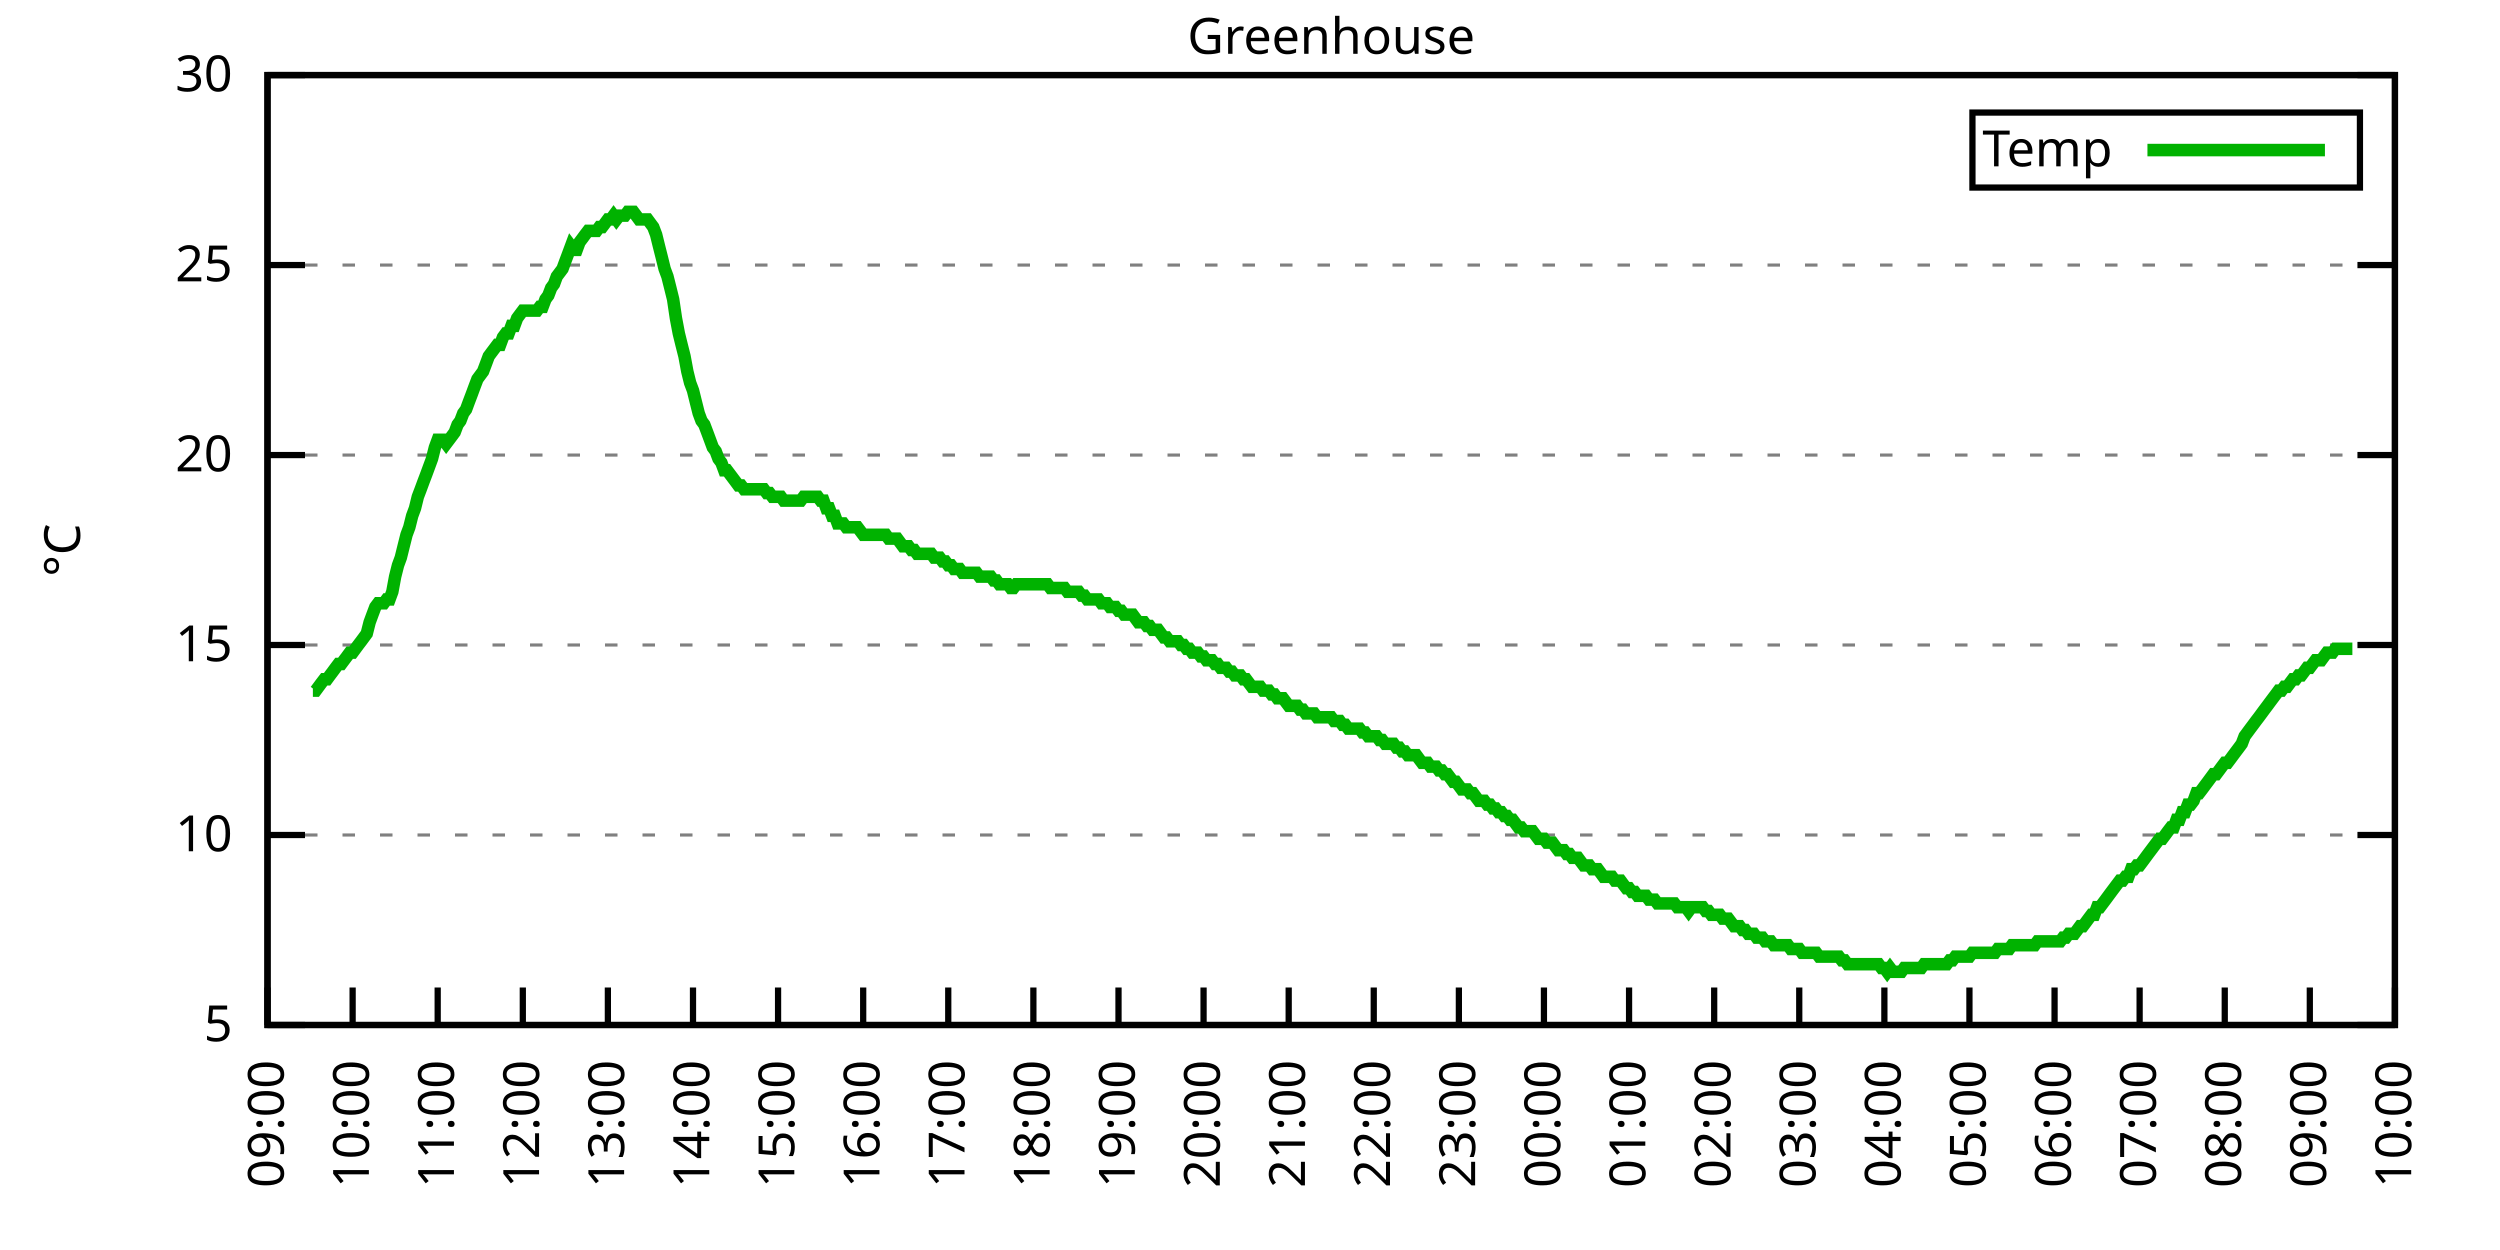
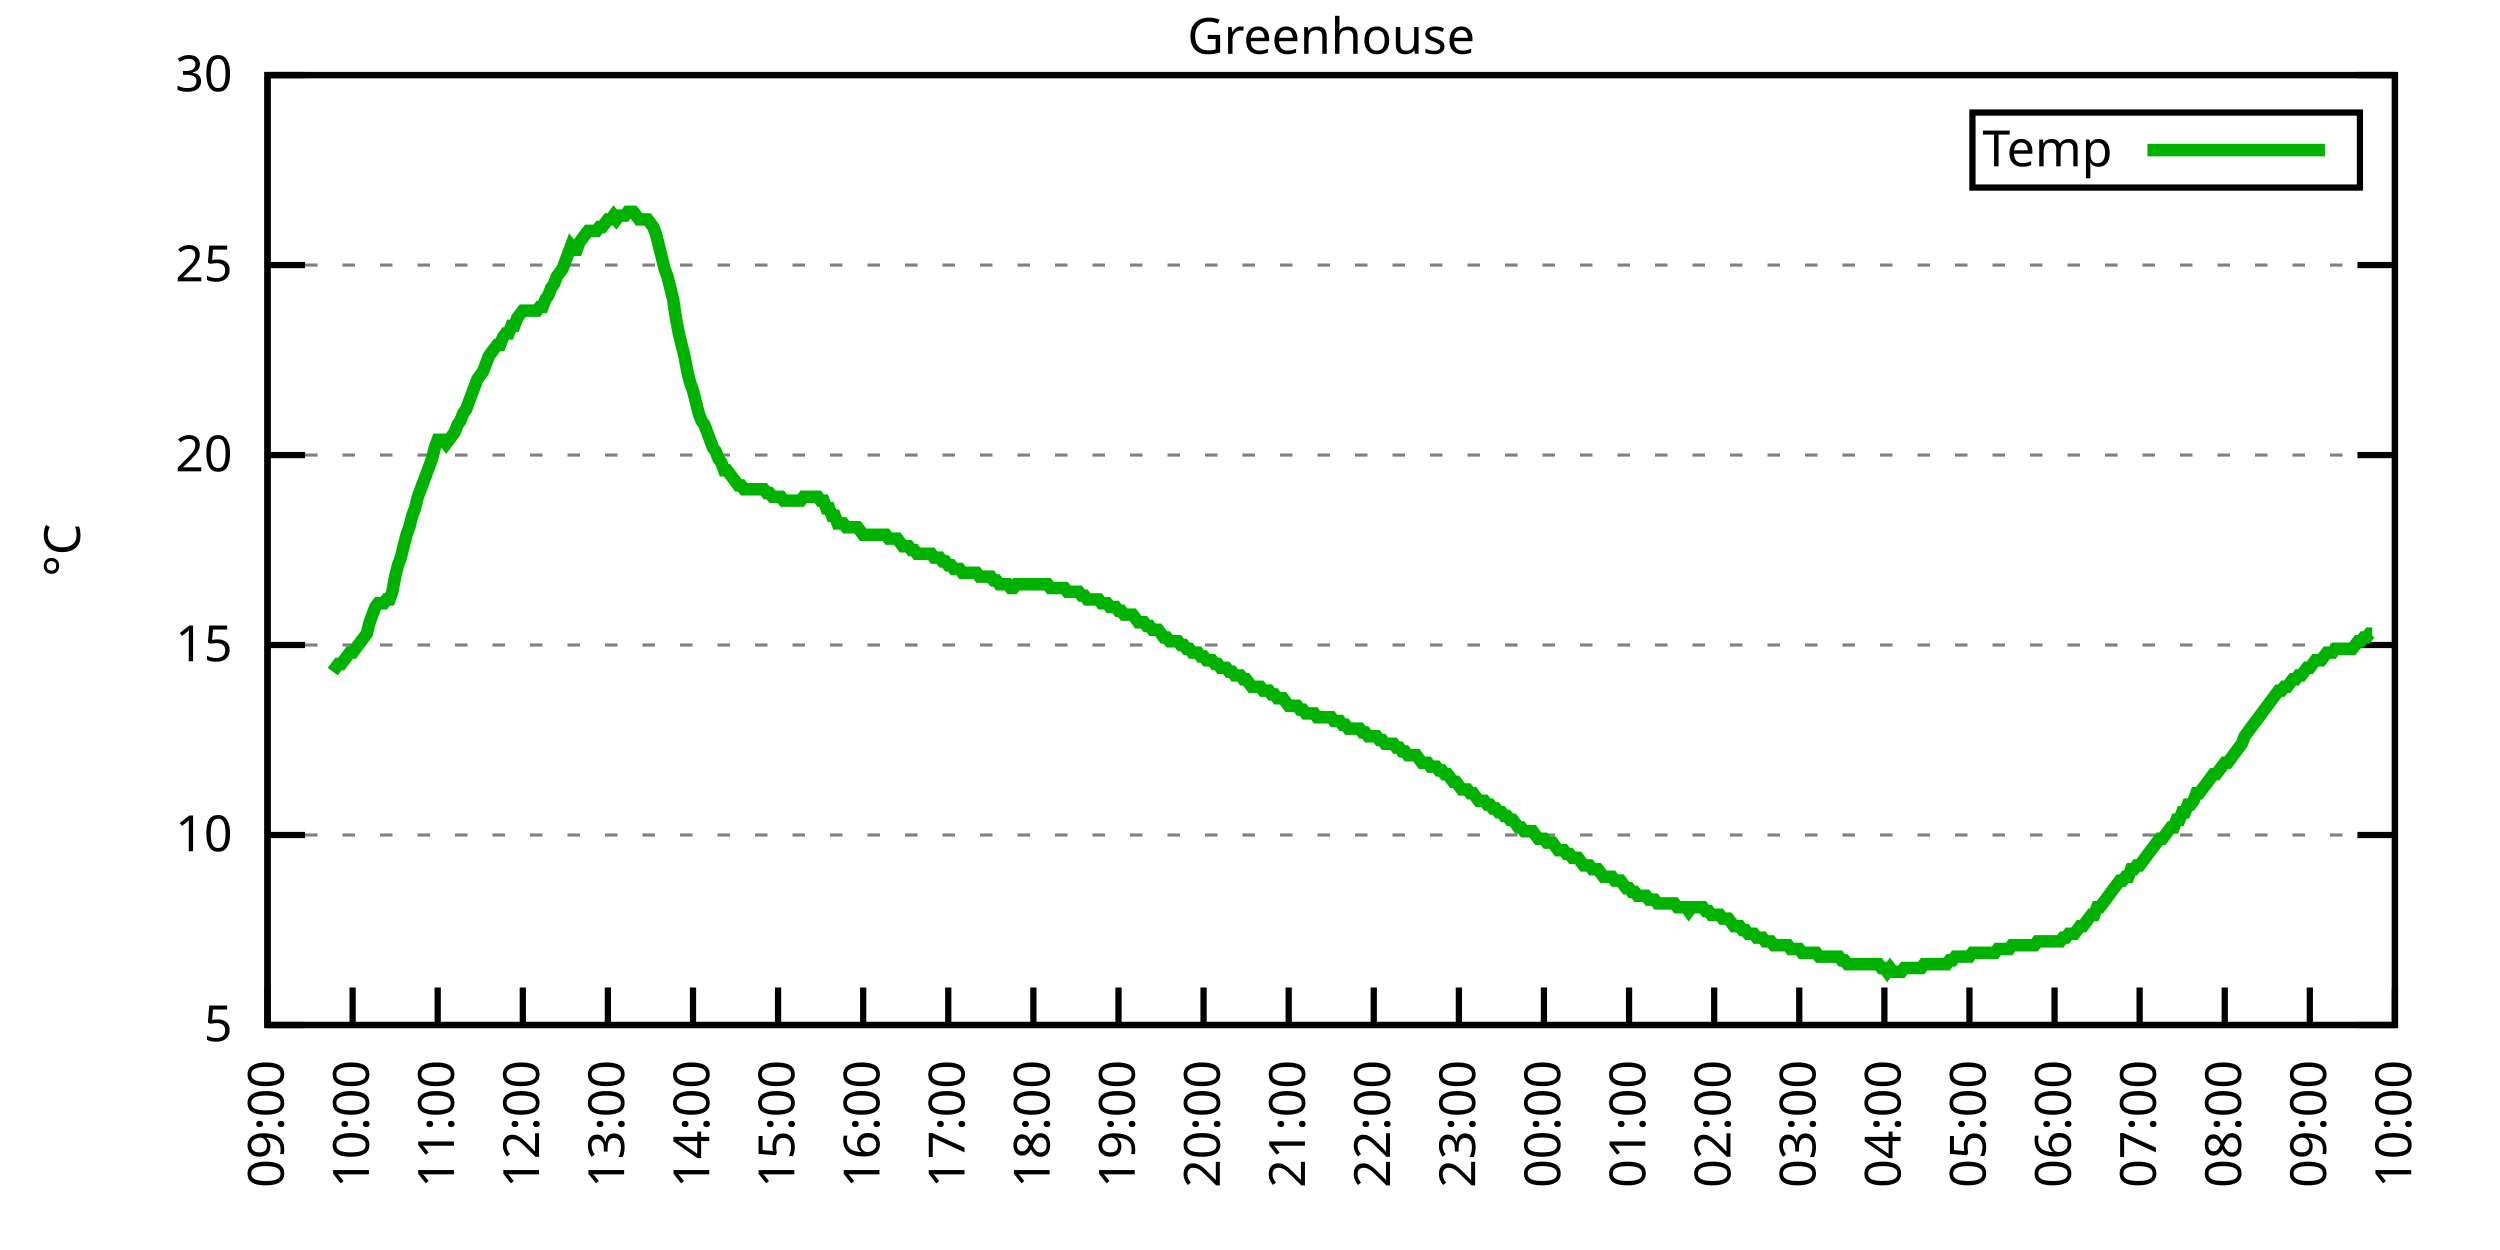
<svg xmlns="http://www.w3.org/2000/svg" xmlns:xlink="http://www.w3.org/1999/xlink" width="400" height="200" viewBox="0 0 400 200">
  <g id="gnuplot_canvas">
    <rect x="0" y="0" width="400" height="200" fill="none" />
    <defs>
      <circle id="gpDot" r="0.5" stroke-width="0.5" stroke="currentColor" />
      <path id="gpPt0" stroke-width="0.333" stroke="currentColor" d="M-1,0 h2 M0,-1 v2" />
      <path id="gpPt1" stroke-width="0.333" stroke="currentColor" d="M-1,-1 L1,1 M1,-1 L-1,1" />
      <path id="gpPt2" stroke-width="0.333" stroke="currentColor" d="M-1,0 L1,0 M0,-1 L0,1 M-1,-1 L1,1 M-1,1 L1,-1" />
      <rect id="gpPt3" stroke-width="0.333" stroke="currentColor" x="-1" y="-1" width="2" height="2" />
      <rect id="gpPt4" stroke-width="0.333" stroke="currentColor" fill="currentColor" x="-1" y="-1" width="2" height="2" />
      <circle id="gpPt5" stroke-width="0.333" stroke="currentColor" cx="0" cy="0" r="1" />
      <use xlink:href="#gpPt5" id="gpPt6" fill="currentColor" stroke="none" />
      <path id="gpPt7" stroke-width="0.333" stroke="currentColor" d="M0,-1.33 L-1.33,0.67 L1.33,0.67 z" />
      <use xlink:href="#gpPt7" id="gpPt8" fill="currentColor" stroke="none" />
      <use xlink:href="#gpPt7" id="gpPt9" stroke="currentColor" transform="rotate(180)" />
      <use xlink:href="#gpPt9" id="gpPt10" fill="currentColor" stroke="none" />
      <use xlink:href="#gpPt3" id="gpPt11" stroke="currentColor" transform="rotate(45)" />
      <use xlink:href="#gpPt11" id="gpPt12" fill="currentColor" stroke="none" />
      <path id="gpPt13" stroke-width="0.333" stroke="currentColor" d="M0,1.330 L1.265,0.411 L0.782,-1.067 L-0.782,-1.076 L-1.265,0.411 z" />
      <use xlink:href="#gpPt13" id="gpPt14" fill="currentColor" stroke="none" />
      <filter id="textbox" filterUnits="objectBoundingBox" x="0" y="0" height="1" width="1">
        <feFlood flood-color="white" flood-opacity="1" result="bgnd" />
        <feComposite in="SourceGraphic" in2="bgnd" operator="atop" />
      </filter>
      <filter id="greybox" filterUnits="objectBoundingBox" x="0" y="0" height="1" width="1">
        <feFlood flood-color="lightgrey" flood-opacity="1" result="grey" />
        <feComposite in="SourceGraphic" in2="grey" operator="atop" />
      </filter>
    </defs>
    <g fill="none" color="white" stroke="currentColor" stroke-width="1.00" stroke-linecap="butt" stroke-linejoin="miter">
</g>
    <g fill="none" color="black" stroke="currentColor" stroke-width="1.00" stroke-linecap="butt" stroke-linejoin="miter">
      <g stroke="none" shape-rendering="crispEdges">
        <polygon fill="rgb(255, 255, 255)" points="42.80,164.00 383.18,164.00 383.18,12.02 42.80,12.02 " />
      </g>
    </g>
    <g fill="none" color="black" stroke="currentColor" stroke-width="1.00" stroke-linecap="butt" stroke-linejoin="miter">
</g>
    <g fill="none" color="black" stroke="black" stroke-width="0.50" stroke-linecap="butt" stroke-linejoin="miter">
</g>
    <g fill="none" color="gray" stroke="currentColor" stroke-width="0.50" stroke-linecap="butt" stroke-linejoin="miter">
      <path stroke="gray" stroke-dasharray="2,4" class="gridline" d="M42.80,164.00 L383.19,164.00  " />
    </g>
    <g fill="none" color="gray" stroke="gray" stroke-width="1.00" stroke-linecap="butt" stroke-linejoin="miter">
</g>
    <g fill="none" color="black" stroke="currentColor" stroke-width="1.00" stroke-linecap="butt" stroke-linejoin="miter">
      <path stroke="black" d="M42.80,164.00 L48.80,164.00 M383.19,164.00 L377.19,164.00  " />
      <g transform="translate(37.20,166.60)" stroke="none" fill="black" font-family="Sans" font-size="8.00" text-anchor="end">
        <text>
          <tspan font-family="Sans"> 5</tspan>
        </text>
      </g>
    </g>
    <g fill="none" color="black" stroke="currentColor" stroke-width="1.00" stroke-linecap="butt" stroke-linejoin="miter">
</g>
    <g fill="none" color="black" stroke="black" stroke-width="0.50" stroke-linecap="butt" stroke-linejoin="miter">
</g>
    <g fill="none" color="gray" stroke="currentColor" stroke-width="0.50" stroke-linecap="butt" stroke-linejoin="miter">
      <path stroke="gray" stroke-dasharray="2,4" class="gridline" d="M42.80,133.60 L383.19,133.60  " />
    </g>
    <g fill="none" color="gray" stroke="gray" stroke-width="1.00" stroke-linecap="butt" stroke-linejoin="miter">
</g>
    <g fill="none" color="black" stroke="currentColor" stroke-width="1.00" stroke-linecap="butt" stroke-linejoin="miter">
      <path stroke="black" d="M42.80,133.60 L48.80,133.60 M383.19,133.60 L377.19,133.60  " />
      <g transform="translate(37.20,136.20)" stroke="none" fill="black" font-family="Sans" font-size="8.00" text-anchor="end">
        <text>
          <tspan font-family="Sans"> 10</tspan>
        </text>
      </g>
    </g>
    <g fill="none" color="black" stroke="currentColor" stroke-width="1.00" stroke-linecap="butt" stroke-linejoin="miter">
</g>
    <g fill="none" color="black" stroke="black" stroke-width="0.50" stroke-linecap="butt" stroke-linejoin="miter">
</g>
    <g fill="none" color="gray" stroke="currentColor" stroke-width="0.50" stroke-linecap="butt" stroke-linejoin="miter">
      <path stroke="gray" stroke-dasharray="2,4" class="gridline" d="M42.80,103.20 L383.19,103.20  " />
    </g>
    <g fill="none" color="gray" stroke="gray" stroke-width="1.00" stroke-linecap="butt" stroke-linejoin="miter">
</g>
    <g fill="none" color="black" stroke="currentColor" stroke-width="1.00" stroke-linecap="butt" stroke-linejoin="miter">
      <path stroke="black" d="M42.80,103.20 L48.80,103.20 M383.19,103.20 L377.19,103.20  " />
      <g transform="translate(37.20,105.80)" stroke="none" fill="black" font-family="Sans" font-size="8.00" text-anchor="end">
        <text>
          <tspan font-family="Sans"> 15</tspan>
        </text>
      </g>
    </g>
    <g fill="none" color="black" stroke="currentColor" stroke-width="1.00" stroke-linecap="butt" stroke-linejoin="miter">
</g>
    <g fill="none" color="black" stroke="black" stroke-width="0.50" stroke-linecap="butt" stroke-linejoin="miter">
</g>
    <g fill="none" color="gray" stroke="currentColor" stroke-width="0.50" stroke-linecap="butt" stroke-linejoin="miter">
      <path stroke="gray" stroke-dasharray="2,4" class="gridline" d="M42.80,72.81 L383.19,72.81  " />
    </g>
    <g fill="none" color="gray" stroke="gray" stroke-width="1.00" stroke-linecap="butt" stroke-linejoin="miter">
</g>
    <g fill="none" color="black" stroke="currentColor" stroke-width="1.00" stroke-linecap="butt" stroke-linejoin="miter">
      <path stroke="black" d="M42.80,72.81 L48.80,72.81 M383.19,72.81 L377.19,72.81  " />
      <g transform="translate(37.20,75.41)" stroke="none" fill="black" font-family="Sans" font-size="8.00" text-anchor="end">
        <text>
          <tspan font-family="Sans"> 20</tspan>
        </text>
      </g>
    </g>
    <g fill="none" color="black" stroke="currentColor" stroke-width="1.00" stroke-linecap="butt" stroke-linejoin="miter">
</g>
    <g fill="none" color="black" stroke="black" stroke-width="0.50" stroke-linecap="butt" stroke-linejoin="miter">
</g>
    <g fill="none" color="gray" stroke="currentColor" stroke-width="0.50" stroke-linecap="butt" stroke-linejoin="miter">
      <path stroke="gray" stroke-dasharray="2,4" class="gridline" d="M42.80,42.41 L383.19,42.41  " />
    </g>
    <g fill="none" color="gray" stroke="gray" stroke-width="1.00" stroke-linecap="butt" stroke-linejoin="miter">
</g>
    <g fill="none" color="black" stroke="currentColor" stroke-width="1.00" stroke-linecap="butt" stroke-linejoin="miter">
      <path stroke="black" d="M42.80,42.41 L48.80,42.41 M383.19,42.41 L377.19,42.41  " />
      <g transform="translate(37.20,45.01)" stroke="none" fill="black" font-family="Sans" font-size="8.00" text-anchor="end">
        <text>
          <tspan font-family="Sans"> 25</tspan>
        </text>
      </g>
    </g>
    <g fill="none" color="black" stroke="currentColor" stroke-width="1.00" stroke-linecap="butt" stroke-linejoin="miter">
</g>
    <g fill="none" color="black" stroke="black" stroke-width="0.50" stroke-linecap="butt" stroke-linejoin="miter">
</g>
    <g fill="none" color="gray" stroke="currentColor" stroke-width="0.50" stroke-linecap="butt" stroke-linejoin="miter">
      <path stroke="gray" stroke-dasharray="2,4" class="gridline" d="M42.80,12.01 L383.19,12.01  " />
    </g>
    <g fill="none" color="gray" stroke="gray" stroke-width="1.00" stroke-linecap="butt" stroke-linejoin="miter">
</g>
    <g fill="none" color="black" stroke="currentColor" stroke-width="1.00" stroke-linecap="butt" stroke-linejoin="miter">
      <path stroke="black" d="M42.80,12.01 L48.80,12.01 M383.19,12.01 L377.19,12.01  " />
      <g transform="translate(37.20,14.61)" stroke="none" fill="black" font-family="Sans" font-size="8.00" text-anchor="end">
        <text>
          <tspan font-family="Sans"> 30</tspan>
        </text>
      </g>
    </g>
    <g fill="none" color="black" stroke="currentColor" stroke-width="1.00" stroke-linecap="butt" stroke-linejoin="miter">
      <path stroke="black" d="M42.80,164.00 L42.80,158.00  " />
      <g transform="translate(45.40,169.60) rotate(270.00)" stroke="none" fill="black" font-family="Sans" font-size="8.00" text-anchor="end">
        <text>
          <tspan font-family="Sans">09:00</tspan>
        </text>
      </g>
    </g>
    <g fill="none" color="black" stroke="currentColor" stroke-width="1.00" stroke-linecap="butt" stroke-linejoin="miter">
      <path stroke="black" d="M56.42,164.00 L56.42,158.00  " />
      <g transform="translate(59.02,169.60) rotate(270.00)" stroke="none" fill="black" font-family="Sans" font-size="8.00" text-anchor="end">
        <text>
          <tspan font-family="Sans">10:00</tspan>
        </text>
      </g>
    </g>
    <g fill="none" color="black" stroke="currentColor" stroke-width="1.00" stroke-linecap="butt" stroke-linejoin="miter">
      <path stroke="black" d="M70.03,164.00 L70.03,158.00  " />
      <g transform="translate(72.63,169.60) rotate(270.00)" stroke="none" fill="black" font-family="Sans" font-size="8.00" text-anchor="end">
        <text>
          <tspan font-family="Sans">11:00</tspan>
        </text>
      </g>
    </g>
    <g fill="none" color="black" stroke="currentColor" stroke-width="1.00" stroke-linecap="butt" stroke-linejoin="miter">
      <path stroke="black" d="M83.65,164.00 L83.65,158.00  " />
      <g transform="translate(86.25,169.60) rotate(270.00)" stroke="none" fill="black" font-family="Sans" font-size="8.00" text-anchor="end">
        <text>
          <tspan font-family="Sans">12:00</tspan>
        </text>
      </g>
    </g>
    <g fill="none" color="black" stroke="currentColor" stroke-width="1.00" stroke-linecap="butt" stroke-linejoin="miter">
      <path stroke="black" d="M97.26,164.00 L97.26,158.00  " />
      <g transform="translate(99.86,169.60) rotate(270.00)" stroke="none" fill="black" font-family="Sans" font-size="8.00" text-anchor="end">
        <text>
          <tspan font-family="Sans">13:00</tspan>
        </text>
      </g>
    </g>
    <g fill="none" color="black" stroke="currentColor" stroke-width="1.00" stroke-linecap="butt" stroke-linejoin="miter">
      <path stroke="black" d="M110.88,164.00 L110.88,158.00  " />
      <g transform="translate(113.48,169.60) rotate(270.00)" stroke="none" fill="black" font-family="Sans" font-size="8.00" text-anchor="end">
        <text>
          <tspan font-family="Sans">14:00</tspan>
        </text>
      </g>
    </g>
    <g fill="none" color="black" stroke="currentColor" stroke-width="1.00" stroke-linecap="butt" stroke-linejoin="miter">
      <path stroke="black" d="M124.49,164.00 L124.49,158.00  " />
      <g transform="translate(127.09,169.60) rotate(270.00)" stroke="none" fill="black" font-family="Sans" font-size="8.00" text-anchor="end">
        <text>
          <tspan font-family="Sans">15:00</tspan>
        </text>
      </g>
    </g>
    <g fill="none" color="black" stroke="currentColor" stroke-width="1.00" stroke-linecap="butt" stroke-linejoin="miter">
      <path stroke="black" d="M138.11,164.00 L138.11,158.00  " />
      <g transform="translate(140.71,169.60) rotate(270.00)" stroke="none" fill="black" font-family="Sans" font-size="8.00" text-anchor="end">
        <text>
          <tspan font-family="Sans">16:00</tspan>
        </text>
      </g>
    </g>
    <g fill="none" color="black" stroke="currentColor" stroke-width="1.00" stroke-linecap="butt" stroke-linejoin="miter">
      <path stroke="black" d="M151.72,164.00 L151.72,158.00  " />
      <g transform="translate(154.32,169.60) rotate(270.00)" stroke="none" fill="black" font-family="Sans" font-size="8.00" text-anchor="end">
        <text>
          <tspan font-family="Sans">17:00</tspan>
        </text>
      </g>
    </g>
    <g fill="none" color="black" stroke="currentColor" stroke-width="1.00" stroke-linecap="butt" stroke-linejoin="miter">
      <path stroke="black" d="M165.34,164.00 L165.34,158.00  " />
      <g transform="translate(167.94,169.60) rotate(270.00)" stroke="none" fill="black" font-family="Sans" font-size="8.00" text-anchor="end">
        <text>
          <tspan font-family="Sans">18:00</tspan>
        </text>
      </g>
    </g>
    <g fill="none" color="black" stroke="currentColor" stroke-width="1.00" stroke-linecap="butt" stroke-linejoin="miter">
      <path stroke="black" d="M178.96,164.00 L178.96,158.00  " />
      <g transform="translate(181.56,169.60) rotate(270.00)" stroke="none" fill="black" font-family="Sans" font-size="8.00" text-anchor="end">
        <text>
          <tspan font-family="Sans">19:00</tspan>
        </text>
      </g>
    </g>
    <g fill="none" color="black" stroke="currentColor" stroke-width="1.00" stroke-linecap="butt" stroke-linejoin="miter">
      <path stroke="black" d="M192.57,164.00 L192.57,158.00  " />
      <g transform="translate(195.17,169.60) rotate(270.00)" stroke="none" fill="black" font-family="Sans" font-size="8.00" text-anchor="end">
        <text>
          <tspan font-family="Sans">20:00</tspan>
        </text>
      </g>
    </g>
    <g fill="none" color="black" stroke="currentColor" stroke-width="1.00" stroke-linecap="butt" stroke-linejoin="miter">
      <path stroke="black" d="M206.19,164.00 L206.19,158.00  " />
      <g transform="translate(208.79,169.60) rotate(270.00)" stroke="none" fill="black" font-family="Sans" font-size="8.00" text-anchor="end">
        <text>
          <tspan font-family="Sans">21:00</tspan>
        </text>
      </g>
    </g>
    <g fill="none" color="black" stroke="currentColor" stroke-width="1.00" stroke-linecap="butt" stroke-linejoin="miter">
      <path stroke="black" d="M219.80,164.00 L219.80,158.00  " />
      <g transform="translate(222.40,169.60) rotate(270.00)" stroke="none" fill="black" font-family="Sans" font-size="8.00" text-anchor="end">
        <text>
          <tspan font-family="Sans">22:00</tspan>
        </text>
      </g>
    </g>
    <g fill="none" color="black" stroke="currentColor" stroke-width="1.00" stroke-linecap="butt" stroke-linejoin="miter">
      <path stroke="black" d="M233.42,164.00 L233.42,158.00  " />
      <g transform="translate(236.02,169.60) rotate(270.00)" stroke="none" fill="black" font-family="Sans" font-size="8.00" text-anchor="end">
        <text>
          <tspan font-family="Sans">23:00</tspan>
        </text>
      </g>
    </g>
    <g fill="none" color="black" stroke="currentColor" stroke-width="1.00" stroke-linecap="butt" stroke-linejoin="miter">
      <path stroke="black" d="M247.03,164.00 L247.03,158.00  " />
      <g transform="translate(249.63,169.60) rotate(270.00)" stroke="none" fill="black" font-family="Sans" font-size="8.00" text-anchor="end">
        <text>
          <tspan font-family="Sans">00:00</tspan>
        </text>
      </g>
    </g>
    <g fill="none" color="black" stroke="currentColor" stroke-width="1.00" stroke-linecap="butt" stroke-linejoin="miter">
      <path stroke="black" d="M260.65,164.00 L260.65,158.00  " />
      <g transform="translate(263.25,169.60) rotate(270.00)" stroke="none" fill="black" font-family="Sans" font-size="8.00" text-anchor="end">
        <text>
          <tspan font-family="Sans">01:00</tspan>
        </text>
      </g>
    </g>
    <g fill="none" color="black" stroke="currentColor" stroke-width="1.00" stroke-linecap="butt" stroke-linejoin="miter">
      <path stroke="black" d="M274.27,164.00 L274.27,158.00  " />
      <g transform="translate(276.87,169.60) rotate(270.00)" stroke="none" fill="black" font-family="Sans" font-size="8.00" text-anchor="end">
        <text>
          <tspan font-family="Sans">02:00</tspan>
        </text>
      </g>
    </g>
    <g fill="none" color="black" stroke="currentColor" stroke-width="1.00" stroke-linecap="butt" stroke-linejoin="miter">
      <path stroke="black" d="M287.88,164.00 L287.88,158.00  " />
      <g transform="translate(290.48,169.60) rotate(270.00)" stroke="none" fill="black" font-family="Sans" font-size="8.00" text-anchor="end">
        <text>
          <tspan font-family="Sans">03:00</tspan>
        </text>
      </g>
    </g>
    <g fill="none" color="black" stroke="currentColor" stroke-width="1.00" stroke-linecap="butt" stroke-linejoin="miter">
      <path stroke="black" d="M301.50,164.00 L301.50,158.00  " />
      <g transform="translate(304.10,169.60) rotate(270.00)" stroke="none" fill="black" font-family="Sans" font-size="8.00" text-anchor="end">
        <text>
          <tspan font-family="Sans">04:00</tspan>
        </text>
      </g>
    </g>
    <g fill="none" color="black" stroke="currentColor" stroke-width="1.00" stroke-linecap="butt" stroke-linejoin="miter">
      <path stroke="black" d="M315.11,164.00 L315.11,158.00  " />
      <g transform="translate(317.71,169.60) rotate(270.00)" stroke="none" fill="black" font-family="Sans" font-size="8.00" text-anchor="end">
        <text>
          <tspan font-family="Sans">05:00</tspan>
        </text>
      </g>
    </g>
    <g fill="none" color="black" stroke="currentColor" stroke-width="1.00" stroke-linecap="butt" stroke-linejoin="miter">
      <path stroke="black" d="M328.73,164.00 L328.73,158.00  " />
      <g transform="translate(331.33,169.60) rotate(270.00)" stroke="none" fill="black" font-family="Sans" font-size="8.00" text-anchor="end">
        <text>
          <tspan font-family="Sans">06:00</tspan>
        </text>
      </g>
    </g>
    <g fill="none" color="black" stroke="currentColor" stroke-width="1.00" stroke-linecap="butt" stroke-linejoin="miter">
      <path stroke="black" d="M342.34,164.00 L342.34,158.00  " />
      <g transform="translate(344.94,169.60) rotate(270.00)" stroke="none" fill="black" font-family="Sans" font-size="8.00" text-anchor="end">
        <text>
          <tspan font-family="Sans">07:00</tspan>
        </text>
      </g>
    </g>
    <g fill="none" color="black" stroke="currentColor" stroke-width="1.00" stroke-linecap="butt" stroke-linejoin="miter">
      <path stroke="black" d="M355.96,164.00 L355.96,158.00  " />
      <g transform="translate(358.56,169.60) rotate(270.00)" stroke="none" fill="black" font-family="Sans" font-size="8.00" text-anchor="end">
        <text>
          <tspan font-family="Sans">08:00</tspan>
        </text>
      </g>
    </g>
    <g fill="none" color="black" stroke="currentColor" stroke-width="1.00" stroke-linecap="butt" stroke-linejoin="miter">
      <path stroke="black" d="M369.57,164.00 L369.57,158.00  " />
      <g transform="translate(372.17,169.60) rotate(270.00)" stroke="none" fill="black" font-family="Sans" font-size="8.00" text-anchor="end">
        <text>
          <tspan font-family="Sans">09:00</tspan>
        </text>
      </g>
    </g>
    <g fill="none" color="black" stroke="currentColor" stroke-width="1.00" stroke-linecap="butt" stroke-linejoin="miter">
      <path stroke="black" d="M383.19,164.00 L383.19,158.00  " />
      <g transform="translate(385.79,169.60) rotate(270.00)" stroke="none" fill="black" font-family="Sans" font-size="8.00" text-anchor="end">
        <text>
          <tspan font-family="Sans">10:00</tspan>
        </text>
      </g>
    </g>
    <g fill="none" color="black" stroke="currentColor" stroke-width="1.00" stroke-linecap="butt" stroke-linejoin="miter">
</g>
    <g fill="none" color="black" stroke="currentColor" stroke-width="1.00" stroke-linecap="butt" stroke-linejoin="miter">
      <path stroke="black" d="M42.80,12.01 L42.80,164.00 L383.19,164.00 L383.19,12.01 L42.80,12.01 Z  " />
    </g>
    <g fill="none" color="black" stroke="currentColor" stroke-width="1.00" stroke-linecap="butt" stroke-linejoin="miter">
</g>
    <g fill="none" color="black" stroke="currentColor" stroke-width="1.00" stroke-linecap="butt" stroke-linejoin="miter">
      <path stroke="black" d="M315.59,30.01 L315.59,18.01 L377.59,18.01 L377.59,30.01 L315.59,30.01 Z  " />
    </g>
    <g id="Greenhouse_plot_1">
      <g fill="none" color="white" stroke="black" stroke-width="2.00" stroke-linecap="butt" stroke-linejoin="miter">
</g>
      <g fill="none" color="black" stroke="currentColor" stroke-width="2.00" stroke-linecap="butt" stroke-linejoin="miter">
        <g transform="translate(337.99,26.61)" stroke="none" fill="black" font-family="Sans" font-size="8.00" text-anchor="end">
          <text>
            <tspan font-family="Sans">Temp</tspan>
          </text>
        </g>
      </g>
      <g fill="none" color="black" stroke="currentColor" stroke-width="2.00" stroke-linecap="butt" stroke-linejoin="miter">
-         <path stroke="rgb(  0, 178,   0)" d="M343.59,24.01 L371.99,24.01 M50.06,110.50 L50.52,110.50 L50.97,109.89 L51.42,109.28 L51.88,108.68 L52.33,108.68   L52.78,108.07 L53.24,107.46 L53.69,106.85 L54.15,106.24 L54.60,106.24 L55.05,105.64 L55.51,105.03 L55.96,104.42   L56.42,104.42 L56.87,103.81 L57.32,103.20 L57.78,102.60 L58.23,101.99 L58.68,101.38 L59.14,99.56 L59.59,98.34   L60.05,97.12 L60.50,96.52 L60.95,96.52 L61.41,96.52 L61.86,95.91 L62.32,95.91 L62.77,94.69 L63.22,92.26   L63.68,90.44 L64.13,89.22 L64.58,87.40 L65.04,85.57 L65.49,84.36 L65.95,82.53 L66.40,81.32 L66.85,79.49   L67.31,78.28 L67.76,77.06 L68.22,75.85 L68.67,74.63 L69.12,73.41 L69.58,71.59 L70.03,70.37 L70.49,70.37   L70.94,70.37 L71.39,70.98 L71.85,70.37 L72.30,69.77 L72.75,69.16 L73.21,67.94 L73.66,67.33 L74.12,66.12   L74.57,65.51 L75.02,64.29 L75.48,63.08 L75.93,61.86 L76.39,60.65 L76.84,60.04 L77.29,59.43 L77.75,58.21   L78.20,57.00 L78.65,56.39 L79.11,55.78 L79.56,55.18 L80.02,55.18 L80.47,53.96 L80.92,53.35 L81.38,53.35   L81.83,52.14 L82.29,52.14 L82.74,50.92 L83.19,50.31 L83.65,49.70 L84.10,49.70 L84.55,49.70 L85.01,49.70   L85.46,49.70 L85.92,49.70 L86.37,49.10 L86.82,49.10 L87.28,47.88 L87.73,47.27 L88.19,46.06 L88.64,45.45   L89.09,44.23 L89.55,43.62 L90.00,43.02 L90.45,41.80 L90.91,40.58 L91.36,39.37 L91.82,39.98 L92.27,39.98   L92.72,38.76 L93.18,38.15 L93.63,37.54 L94.09,36.94 L94.54,36.94 L94.99,36.94 L95.45,36.94 L95.90,36.33   L96.35,36.33 L96.81,35.72 L97.26,35.11 L97.72,35.11 L98.17,34.50 L98.62,35.11 L99.08,34.50 L99.53,34.50   L99.99,34.50 L100.44,33.90 L100.89,33.90 L101.35,33.90 L101.80,34.50 L102.25,35.11 L102.71,35.11 L103.16,35.11   L103.62,35.11 L104.07,35.72 L104.52,36.33 L104.98,37.54 L105.43,39.37 L105.89,41.19 L106.34,43.02 L106.79,44.23   L107.25,46.06 L107.70,47.88 L108.15,50.92 L108.61,53.35 L109.06,55.18 L109.52,57.00 L109.97,59.43 L110.42,61.25   L110.88,62.47 L111.33,64.29 L111.79,66.12 L112.24,67.33 L112.69,67.94 L113.15,69.16 L113.60,70.37 L114.05,71.59   L114.51,72.20 L114.96,73.41 L115.42,74.02 L115.87,75.24 L116.32,75.24 L116.78,75.85 L117.23,76.45 L117.69,77.06   L118.14,77.67 L118.59,77.67 L119.05,78.28 L119.50,78.28 L119.96,78.28 L120.41,78.28 L120.86,78.28 L121.32,78.28   L121.77,78.28 L122.22,78.28 L122.68,78.89 L123.13,78.89 L123.59,79.49 L124.04,79.49 L124.49,79.49 L124.95,79.49   L125.40,80.10 L125.86,80.10 L126.31,80.10 L126.76,80.10 L127.22,80.10 L127.67,80.10 L128.12,80.10 L128.58,79.49   L129.03,79.49 L129.49,79.49 L129.94,79.49 L130.39,79.49 L130.85,79.49 L131.30,80.10 L131.76,80.10 L132.21,81.32   L132.66,81.32 L133.12,82.53 L133.57,82.53 L134.02,83.75 L134.48,83.75 L134.93,83.75 L135.39,84.36 L135.84,84.36   L136.29,84.36 L136.75,84.36 L137.20,84.36 L137.66,84.97 L138.11,85.57 L138.56,85.57 L139.02,85.57 L139.47,85.57   L139.92,85.57 L140.38,85.57 L140.83,85.57 L141.29,85.57 L141.74,85.57 L142.19,86.18 L142.65,86.18 L143.10,86.18   L143.56,86.18 L144.01,86.79 L144.46,87.40 L144.92,87.40 L145.37,87.40 L145.82,88.00 L146.28,88.00 L146.73,88.61   L147.19,88.61 L147.64,88.61 L148.09,88.61 L148.55,88.61 L149.00,88.61 L149.46,89.22 L149.91,89.22 L150.36,89.22   L150.82,89.83 L151.27,89.83 L151.72,90.44 L152.18,90.44 L152.63,91.04 L153.09,91.04 L153.54,91.04 L153.99,91.65   L154.45,91.65 L154.90,91.65 L155.36,91.65 L155.81,91.65 L156.26,91.65 L156.72,92.26 L157.17,92.26 L157.62,92.26   L158.08,92.26 L158.53,92.26 L158.99,92.87 L159.44,92.87 L159.89,93.48 L160.35,93.48 L160.80,93.48 L161.26,93.48   L161.71,94.08 L162.16,94.08 L162.62,93.48 L163.07,93.48 L163.52,93.48 L163.98,93.48 L164.43,93.48 L164.89,93.48   L165.34,93.48 L165.79,93.48 L166.25,93.48 L166.70,93.48 L167.16,93.48 L167.61,93.48 L168.06,94.08 L168.52,94.08   L168.97,94.08 L169.43,94.08 L169.88,94.08 L170.33,94.08 L170.79,94.69 L171.24,94.69 L171.69,94.69 L172.15,94.69   L172.60,94.69 L173.06,95.30 L173.51,95.30 L173.96,95.91 L174.42,95.91 L174.87,95.91 L175.33,95.91 L175.78,95.91   L176.23,96.52 L176.69,96.52 L177.14,96.52 L177.59,97.12 L178.05,97.12 L178.50,97.12 L178.96,97.73 L179.41,97.73   L179.86,98.34 L180.32,98.34 L180.77,98.34 L181.23,98.34 L181.68,98.95 L182.13,99.56 L182.59,99.56 L183.04,99.56   L183.49,100.16 L183.95,100.16 L184.40,100.77 L184.86,100.77 L185.31,100.77 L185.76,101.38 L186.22,101.99 L186.67,101.99   L187.13,102.60 L187.58,102.60 L188.03,102.60 L188.49,102.60 L188.94,103.20 L189.39,103.20 L189.85,103.81 L190.30,103.81   L190.76,104.42 L191.21,104.42 L191.66,104.42 L192.12,105.03 L192.57,105.03 L193.03,105.64 L193.48,105.64 L193.93,105.64   L194.39,106.24 L194.84,106.24 L195.29,106.85 L195.75,106.85 L196.20,106.85 L196.66,107.46 L197.11,107.46 L197.56,108.07   L198.02,108.07 L198.47,108.07 L198.93,108.68 L199.38,108.68 L199.83,109.28 L200.29,109.89 L200.74,109.89 L201.19,109.89   L201.65,109.89 L202.10,110.50 L202.56,110.50 L203.01,110.50 L203.46,111.11 L203.92,111.11 L204.37,111.72 L204.83,111.72   L205.28,111.72 L205.73,112.32 L206.19,112.93 L206.64,112.93 L207.09,112.93 L207.55,112.93 L208.00,113.54 L208.46,113.54   L208.91,114.15 L209.36,114.15 L209.82,114.15 L210.27,114.15 L210.73,114.76 L211.18,114.76 L211.63,114.76 L212.09,114.76   L212.54,114.76 L213.00,114.76 L213.45,115.36 L213.90,115.36 L214.36,115.36 L214.81,115.97 L215.26,115.97 L215.72,116.58   L216.17,116.58 L216.63,116.58 L217.08,116.58 L217.53,116.58 L217.99,117.19 L218.44,117.19 L218.90,117.80 L219.35,117.80   L219.80,117.80 L220.26,117.80 L220.71,118.40 L221.16,118.40 L221.62,119.01 L222.07,119.01 L222.53,119.01 L222.98,119.01   L223.43,119.62 L223.89,119.62 L224.34,120.23 L224.80,120.23 L225.25,120.83 L225.70,120.83 L226.16,120.83 L226.61,120.83   L227.06,121.44 L227.52,122.05 L227.97,122.05 L228.43,122.05 L228.88,122.66 L229.33,122.66 L229.79,122.66 L230.24,123.27   L230.70,123.27 L231.15,123.87 L231.60,123.87 L232.06,124.48 L232.51,125.09 L232.96,125.09 L233.42,125.70 L233.87,126.31   L234.33,126.31 L234.78,126.31 L235.23,126.91 L235.69,126.91 L236.14,127.52 L236.60,128.13 L237.05,128.13 L237.50,128.13   L237.96,128.74 L238.41,128.74 L238.86,129.35 L239.32,129.35 L239.77,129.95 L240.23,129.95 L240.68,130.56 L241.13,130.56   L241.59,131.17 L242.04,131.17 L242.50,131.78 L242.95,132.39 L243.40,132.39 L243.86,132.99 L244.31,132.99 L244.76,132.99   L245.22,132.99 L245.67,133.60 L246.13,134.21 L246.58,134.21 L247.03,134.21 L247.49,134.82 L247.94,134.82 L248.40,134.82   L248.85,135.43 L249.30,136.03 L249.76,136.03 L250.21,136.03 L250.66,136.64 L251.12,136.64 L251.57,137.25 L252.03,137.25   L252.48,137.25 L252.93,137.86 L253.39,138.47 L253.84,138.47 L254.30,138.47 L254.75,139.07 L255.20,139.07 L255.66,139.07   L256.11,139.68 L256.56,140.29 L257.02,140.29 L257.47,140.29 L257.93,140.29 L258.38,140.90 L258.83,140.90 L259.29,140.90   L259.74,141.51 L260.20,142.11 L260.65,142.11 L261.10,142.72 L261.56,142.72 L262.01,143.33 L262.47,143.33 L262.92,143.33   L263.37,143.33 L263.83,143.94 L264.28,143.94 L264.73,143.94 L265.19,144.55 L265.64,144.55 L266.10,144.55 L266.55,144.55   L267.00,144.55 L267.46,144.55 L267.91,144.55 L268.37,145.15 L268.82,145.15 L269.27,145.15 L269.73,145.15 L270.18,145.76   L270.63,145.15 L271.09,145.15 L271.54,145.15 L272.00,145.15 L272.45,145.15 L272.90,145.76 L273.36,145.76 L273.81,146.37   L274.27,146.37 L274.72,146.37 L275.17,146.37 L275.63,146.98 L276.08,146.98 L276.53,146.98 L276.99,147.59 L277.44,148.19   L277.90,148.19 L278.35,148.19 L278.80,148.80 L279.26,148.80 L279.71,149.41 L280.17,149.41 L280.62,149.41 L281.07,150.02   L281.53,150.02 L281.98,150.02 L282.43,150.62 L282.89,150.62 L283.34,150.62 L283.80,151.23 L284.25,151.23 L284.70,151.23   L285.16,151.23 L285.61,151.23 L286.07,151.23 L286.52,151.84 L286.97,151.84 L287.43,151.84 L287.88,151.84 L288.33,152.45   L288.79,152.45 L289.24,152.45 L289.70,152.45 L290.15,152.45 L290.60,152.45 L291.06,153.06 L291.51,153.06 L291.97,153.06   L292.42,153.06 L292.87,153.06 L293.33,153.06 L293.78,153.06 L294.23,153.06 L294.69,153.66 L295.14,153.66 L295.60,154.27   L296.05,154.27 L296.50,154.27 L296.96,154.27 L297.41,154.27 L297.87,154.27 L298.32,154.27 L298.77,154.27 L299.23,154.27   L299.68,154.27 L300.13,154.27 L300.59,154.27 L301.04,154.88 L301.50,154.88 L301.95,155.49 L302.40,154.88 L302.86,155.49   L303.31,155.49 L303.77,155.49 L304.22,155.49 L304.67,154.88 L305.13,154.88 L305.58,154.88 L306.03,154.88 L306.49,154.88   L306.94,154.88 L307.40,154.88 L307.85,154.27 L308.30,154.27 L308.76,154.27 L309.21,154.27 L309.67,154.27 L310.12,154.27   L310.57,154.27 L311.03,154.27 L311.48,154.27 L311.94,153.66 L312.39,153.66 L312.84,153.06 L313.30,153.06 L313.75,153.06   L314.20,153.06 L314.66,153.06 L315.11,153.06 L315.57,152.45 L316.02,152.45 L316.47,152.45 L316.93,152.45 L317.38,152.45   L317.84,152.45 L318.29,152.45 L318.74,152.45 L319.20,152.45 L319.65,151.84 L320.10,151.84 L320.56,151.84 L321.01,151.84   L321.47,151.84 L321.92,151.23 L322.37,151.23 L322.83,151.23 L323.28,151.23 L323.74,151.23 L324.19,151.23 L324.64,151.23   L325.10,151.23 L325.55,151.23 L326.00,150.62 L326.46,150.62 L326.91,150.62 L327.37,150.62 L327.82,150.62 L328.27,150.62   L328.73,150.62 L329.18,150.62 L329.64,150.62 L330.09,150.02 L330.54,150.02 L331.00,149.41 L331.45,149.41 L331.90,149.41   L332.36,148.80 L332.81,148.19 L333.27,148.19 L333.72,147.59 L334.17,146.98 L334.63,146.37 L335.08,146.37 L335.54,145.15   L335.99,145.15 L336.44,144.55 L336.90,143.94 L337.35,143.33 L337.80,142.72 L338.26,142.11 L338.71,141.51 L339.17,140.90   L339.62,140.90 L340.07,140.29 L340.53,140.29 L340.98,139.07 L341.44,139.07 L341.89,138.47 L342.34,138.47 L342.80,137.86   L343.25,137.25 L343.70,136.64 L344.16,136.03 L344.61,135.43 L345.07,134.82 L345.52,134.21 L345.97,134.21 L346.43,133.60   L346.88,132.99 L347.34,132.39 L347.79,132.39 L348.24,131.17 L348.70,131.17 L349.15,129.95 L349.60,129.95 L350.06,128.74   L350.51,128.74 L350.97,128.13 L351.42,126.91 L351.87,126.91 L352.33,126.31 L352.78,125.70 L353.24,125.09 L353.69,124.48   L354.14,123.87 L354.60,123.87 L355.05,123.27 L355.50,122.66 L355.96,122.05 L356.41,122.05 L356.87,121.44 L357.32,120.83   L357.77,120.23 L358.23,119.62 L358.68,119.01 L359.14,117.80 L359.59,117.19 L360.04,116.58 L360.50,115.97 L360.95,115.36   L361.41,114.76 L361.86,114.15 L362.31,113.54 L362.77,112.93 L363.22,112.32 L363.67,111.72 L364.13,111.11 L364.58,110.50   L365.04,110.50 L365.49,109.89 L365.94,109.89 L366.40,109.28 L366.85,108.68 L367.31,108.68 L367.76,108.07 L368.21,108.07   L368.67,107.46 L369.12,106.85 L369.57,106.85 L370.03,106.24 L370.48,105.64 L370.94,105.64 L371.39,105.64 L371.84,105.03   L372.30,104.42 L372.75,104.42 L373.21,104.42 L373.66,103.81 L374.11,103.81 L374.57,103.81 L375.02,103.81 L375.47,103.81   L375.93,103.81 L376.38,103.81  " />
+         <path stroke="rgb(  0, 178,   0)" d="M343.59,24.01 L371.99,24.01 M53.24,107.46 L53.69,106.85 L54.15,106.24 L54.60,106.24 L55.05,105.64 L55.51,105.03   L55.96,104.42 L56.42,104.42 L56.87,103.81 L57.32,103.20 L57.78,102.60 L58.23,101.99 L58.68,101.38 L59.14,99.56   L59.59,98.34 L60.05,97.12 L60.50,96.52 L60.95,96.52 L61.41,96.52 L61.86,95.91 L62.32,95.91 L62.77,94.69   L63.22,92.26 L63.68,90.44 L64.13,89.22 L64.58,87.40 L65.04,85.57 L65.49,84.36 L65.95,82.53 L66.40,81.32   L66.85,79.49 L67.31,78.28 L67.76,77.06 L68.22,75.85 L68.67,74.63 L69.12,73.41 L69.58,71.59 L70.03,70.37   L70.49,70.37 L70.94,70.37 L71.39,70.98 L71.85,70.37 L72.30,69.77 L72.75,69.16 L73.21,67.94 L73.66,67.33   L74.12,66.12 L74.57,65.51 L75.02,64.29 L75.48,63.08 L75.93,61.86 L76.39,60.65 L76.84,60.04 L77.29,59.43   L77.75,58.21 L78.20,57.00 L78.65,56.39 L79.11,55.78 L79.56,55.18 L80.02,55.18 L80.47,53.96 L80.92,53.35   L81.38,53.35 L81.83,52.14 L82.29,52.14 L82.74,50.92 L83.19,50.31 L83.65,49.70 L84.10,49.70 L84.55,49.70   L85.01,49.70 L85.46,49.70 L85.92,49.70 L86.37,49.10 L86.82,49.10 L87.28,47.88 L87.73,47.27 L88.19,46.06   L88.64,45.45 L89.09,44.23 L89.55,43.62 L90.00,43.02 L90.45,41.80 L90.91,40.58 L91.36,39.37 L91.82,39.98   L92.27,39.98 L92.72,38.76 L93.18,38.15 L93.63,37.54 L94.09,36.94 L94.54,36.94 L94.99,36.94 L95.45,36.94   L95.90,36.33 L96.35,36.33 L96.81,35.72 L97.26,35.11 L97.72,35.11 L98.17,34.50 L98.62,35.11 L99.08,34.50   L99.53,34.50 L99.99,34.50 L100.44,33.90 L100.89,33.90 L101.35,33.90 L101.80,34.50 L102.25,35.11 L102.71,35.11   L103.16,35.11 L103.62,35.11 L104.07,35.72 L104.52,36.33 L104.98,37.54 L105.43,39.37 L105.89,41.19 L106.34,43.02   L106.79,44.23 L107.25,46.06 L107.70,47.88 L108.15,50.92 L108.61,53.35 L109.06,55.18 L109.52,57.00 L109.97,59.43   L110.42,61.25 L110.88,62.47 L111.33,64.29 L111.79,66.12 L112.24,67.33 L112.69,67.94 L113.15,69.16 L113.60,70.37   L114.05,71.59 L114.51,72.20 L114.96,73.41 L115.42,74.02 L115.87,75.24 L116.32,75.24 L116.78,75.85 L117.23,76.45   L117.69,77.06 L118.14,77.67 L118.59,77.67 L119.05,78.28 L119.50,78.28 L119.96,78.28 L120.41,78.28 L120.86,78.28   L121.32,78.28 L121.77,78.28 L122.22,78.28 L122.68,78.89 L123.13,78.89 L123.59,79.49 L124.04,79.49 L124.49,79.49   L124.95,79.49 L125.40,80.10 L125.86,80.10 L126.31,80.10 L126.76,80.10 L127.22,80.10 L127.67,80.10 L128.12,80.10   L128.58,79.49 L129.03,79.49 L129.49,79.49 L129.94,79.49 L130.39,79.49 L130.85,79.49 L131.30,80.10 L131.76,80.10   L132.21,81.32 L132.66,81.32 L133.12,82.53 L133.57,82.53 L134.02,83.75 L134.48,83.75 L134.93,83.75 L135.39,84.36   L135.84,84.36 L136.29,84.36 L136.75,84.36 L137.20,84.36 L137.66,84.97 L138.11,85.57 L138.56,85.57 L139.02,85.57   L139.47,85.57 L139.92,85.57 L140.38,85.57 L140.83,85.57 L141.29,85.57 L141.74,85.57 L142.19,86.18 L142.65,86.18   L143.10,86.18 L143.56,86.18 L144.01,86.79 L144.46,87.40 L144.92,87.40 L145.37,87.40 L145.82,88.00 L146.28,88.00   L146.73,88.61 L147.19,88.61 L147.64,88.61 L148.09,88.61 L148.55,88.61 L149.00,88.61 L149.46,89.22 L149.91,89.22   L150.36,89.22 L150.82,89.83 L151.27,89.83 L151.72,90.44 L152.18,90.44 L152.63,91.04 L153.09,91.04 L153.54,91.04   L153.99,91.65 L154.45,91.65 L154.90,91.65 L155.36,91.65 L155.81,91.65 L156.26,91.65 L156.72,92.26 L157.17,92.26   L157.62,92.26 L158.08,92.26 L158.53,92.26 L158.99,92.87 L159.44,92.87 L159.89,93.48 L160.35,93.48 L160.80,93.48   L161.26,93.48 L161.71,94.08 L162.16,94.08 L162.62,93.48 L163.07,93.48 L163.52,93.48 L163.98,93.48 L164.43,93.48   L164.89,93.48 L165.34,93.48 L165.79,93.48 L166.25,93.48 L166.70,93.48 L167.16,93.48 L167.61,93.48 L168.06,94.08   L168.52,94.08 L168.97,94.08 L169.43,94.08 L169.88,94.08 L170.33,94.08 L170.79,94.69 L171.24,94.69 L171.69,94.69   L172.15,94.69 L172.60,94.69 L173.06,95.30 L173.51,95.30 L173.96,95.91 L174.42,95.91 L174.87,95.91 L175.33,95.91   L175.78,95.91 L176.23,96.52 L176.69,96.52 L177.14,96.52 L177.59,97.12 L178.05,97.12 L178.50,97.12 L178.96,97.73   L179.41,97.73 L179.86,98.34 L180.32,98.34 L180.77,98.34 L181.23,98.34 L181.68,98.95 L182.13,99.56 L182.59,99.56   L183.04,99.56 L183.49,100.16 L183.95,100.16 L184.40,100.77 L184.86,100.77 L185.31,100.77 L185.76,101.38 L186.22,101.99   L186.67,101.99 L187.13,102.60 L187.58,102.60 L188.03,102.60 L188.49,102.60 L188.94,103.20 L189.39,103.20 L189.85,103.81   L190.30,103.81 L190.76,104.42 L191.21,104.42 L191.66,104.42 L192.12,105.03 L192.57,105.03 L193.03,105.64 L193.48,105.64   L193.93,105.64 L194.39,106.24 L194.84,106.24 L195.29,106.85 L195.75,106.85 L196.20,106.85 L196.66,107.46 L197.11,107.46   L197.56,108.07 L198.02,108.07 L198.47,108.07 L198.93,108.68 L199.38,108.68 L199.83,109.28 L200.29,109.89 L200.74,109.89   L201.19,109.89 L201.65,109.89 L202.10,110.50 L202.56,110.50 L203.01,110.50 L203.46,111.11 L203.92,111.11 L204.37,111.72   L204.83,111.72 L205.28,111.72 L205.73,112.32 L206.19,112.93 L206.64,112.93 L207.09,112.93 L207.55,112.93 L208.00,113.54   L208.46,113.54 L208.91,114.15 L209.36,114.15 L209.82,114.15 L210.27,114.15 L210.73,114.76 L211.18,114.76 L211.63,114.76   L212.09,114.76 L212.54,114.76 L213.00,114.76 L213.45,115.36 L213.90,115.36 L214.36,115.36 L214.81,115.97 L215.26,115.97   L215.72,116.58 L216.17,116.58 L216.63,116.58 L217.08,116.58 L217.53,116.58 L217.99,117.19 L218.44,117.19 L218.90,117.80   L219.35,117.80 L219.80,117.80 L220.26,117.80 L220.71,118.40 L221.16,118.40 L221.62,119.01 L222.07,119.01 L222.53,119.01   L222.98,119.01 L223.43,119.62 L223.89,119.62 L224.34,120.23 L224.80,120.23 L225.25,120.83 L225.70,120.83 L226.16,120.83   L226.61,120.83 L227.06,121.44 L227.52,122.05 L227.97,122.05 L228.43,122.05 L228.88,122.66 L229.33,122.66 L229.79,122.66   L230.24,123.27 L230.70,123.27 L231.15,123.87 L231.60,123.87 L232.06,124.48 L232.51,125.09 L232.96,125.09 L233.42,125.70   L233.87,126.31 L234.33,126.31 L234.78,126.31 L235.23,126.91 L235.69,126.91 L236.14,127.52 L236.60,128.13 L237.05,128.13   L237.50,128.13 L237.96,128.74 L238.41,128.74 L238.86,129.35 L239.32,129.35 L239.77,129.95 L240.23,129.95 L240.68,130.56   L241.13,130.56 L241.59,131.17 L242.04,131.17 L242.50,131.78 L242.95,132.39 L243.40,132.39 L243.86,132.99 L244.31,132.99   L244.76,132.99 L245.22,132.99 L245.67,133.60 L246.13,134.21 L246.58,134.21 L247.03,134.21 L247.49,134.82 L247.94,134.82   L248.40,134.82 L248.85,135.43 L249.30,136.03 L249.76,136.03 L250.21,136.03 L250.66,136.64 L251.12,136.64 L251.57,137.25   L252.03,137.25 L252.48,137.25 L252.93,137.86 L253.39,138.47 L253.84,138.47 L254.30,138.47 L254.75,139.07 L255.20,139.07   L255.66,139.07 L256.11,139.68 L256.56,140.29 L257.02,140.29 L257.47,140.29 L257.93,140.29 L258.38,140.90 L258.83,140.90   L259.29,140.90 L259.74,141.51 L260.20,142.11 L260.65,142.11 L261.10,142.72 L261.56,142.72 L262.01,143.33 L262.47,143.33   L262.92,143.33 L263.37,143.33 L263.83,143.94 L264.28,143.94 L264.73,143.94 L265.19,144.55 L265.64,144.55 L266.10,144.55   L266.55,144.55 L267.00,144.55 L267.46,144.55 L267.91,144.55 L268.37,145.15 L268.82,145.15 L269.27,145.15 L269.73,145.15   L270.18,145.76 L270.63,145.15 L271.09,145.15 L271.54,145.15 L272.00,145.15 L272.45,145.15 L272.90,145.76 L273.36,145.76   L273.81,146.37 L274.27,146.37 L274.72,146.37 L275.17,146.37 L275.63,146.98 L276.08,146.98 L276.53,146.98 L276.99,147.59   L277.44,148.19 L277.90,148.19 L278.35,148.19 L278.80,148.80 L279.26,148.80 L279.71,149.41 L280.17,149.41 L280.62,149.41   L281.07,150.02 L281.53,150.02 L281.98,150.02 L282.43,150.62 L282.89,150.62 L283.34,150.62 L283.80,151.23 L284.25,151.23   L284.70,151.23 L285.16,151.23 L285.61,151.23 L286.07,151.23 L286.52,151.84 L286.97,151.84 L287.43,151.84 L287.88,151.84   L288.33,152.45 L288.79,152.45 L289.24,152.45 L289.70,152.45 L290.15,152.45 L290.60,152.45 L291.06,153.06 L291.51,153.06   L291.97,153.06 L292.42,153.06 L292.87,153.06 L293.33,153.06 L293.78,153.06 L294.23,153.06 L294.69,153.66 L295.14,153.66   L295.60,154.27 L296.05,154.27 L296.50,154.27 L296.96,154.27 L297.41,154.27 L297.87,154.27 L298.32,154.27 L298.77,154.27   L299.23,154.27 L299.68,154.27 L300.13,154.27 L300.59,154.27 L301.04,154.88 L301.50,154.88 L301.95,155.49 L302.40,154.88   L302.86,155.49 L303.31,155.49 L303.77,155.49 L304.22,155.49 L304.67,154.88 L305.13,154.88 L305.58,154.88 L306.03,154.88   L306.49,154.88 L306.94,154.88 L307.40,154.88 L307.85,154.27 L308.30,154.27 L308.76,154.27 L309.21,154.27 L309.67,154.27   L310.12,154.27 L310.57,154.27 L311.03,154.27 L311.48,154.27 L311.94,153.66 L312.39,153.66 L312.84,153.06 L313.30,153.06   L313.75,153.06 L314.20,153.06 L314.66,153.06 L315.11,153.06 L315.57,152.45 L316.02,152.45 L316.47,152.45 L316.93,152.45   L317.38,152.45 L317.84,152.45 L318.29,152.45 L318.74,152.45 L319.20,152.45 L319.65,151.84 L320.10,151.84 L320.56,151.84   L321.01,151.84 L321.47,151.84 L321.92,151.23 L322.37,151.23 L322.83,151.23 L323.28,151.23 L323.74,151.23 L324.19,151.23   L324.64,151.23 L325.10,151.23 L325.55,151.23 L326.00,150.62 L326.46,150.62 L326.91,150.62 L327.37,150.62 L327.82,150.62   L328.27,150.62 L328.73,150.62 L329.18,150.62 L329.64,150.62 L330.09,150.02 L330.54,150.02 L331.00,149.41 L331.45,149.41   L331.90,149.41 L332.36,148.80 L332.81,148.19 L333.27,148.19 L333.72,147.59 L334.17,146.98 L334.63,146.37 L335.08,146.37   L335.54,145.15 L335.99,145.15 L336.44,144.55 L336.90,143.94 L337.35,143.33 L337.80,142.72 L338.26,142.11 L338.71,141.51   L339.17,140.90 L339.62,140.90 L340.07,140.29 L340.53,140.29 L340.98,139.07 L341.44,139.07 L341.89,138.47 L342.34,138.47   L342.80,137.86 L343.25,137.25 L343.70,136.64 L344.16,136.03 L344.61,135.43 L345.07,134.82 L345.52,134.21 L345.97,134.21   L346.43,133.60 L346.88,132.99 L347.34,132.39 L347.79,132.39 L348.24,131.17 L348.70,131.17 L349.15,129.95 L349.60,129.95   L350.06,128.74 L350.51,128.74 L350.97,128.13 L351.42,126.91 L351.87,126.91 L352.33,126.31 L352.78,125.70 L353.24,125.09   L353.69,124.48 L354.14,123.87 L354.60,123.87 L355.05,123.27 L355.50,122.66 L355.96,122.05 L356.41,122.05 L356.87,121.44   L357.32,120.83 L357.77,120.23 L358.23,119.62 L358.68,119.01 L359.14,117.80 L359.59,117.19 L360.04,116.58 L360.50,115.97   L360.95,115.36 L361.41,114.76 L361.86,114.15 L362.31,113.54 L362.77,112.93 L363.22,112.32 L363.67,111.72 L364.13,111.11   L364.58,110.50 L365.04,110.50 L365.49,109.89 L365.94,109.89 L366.40,109.28 L366.85,108.68 L367.31,108.68 L367.76,108.07   L368.21,108.07 L368.67,107.46 L369.12,106.85 L369.57,106.85 L370.03,106.24 L370.48,105.64 L370.94,105.64 L371.39,105.64   L371.84,105.03 L372.30,104.42 L372.75,104.42 L373.21,104.42 L373.66,103.81 L374.11,103.81 L374.57,103.81 L375.02,103.81   L375.47,103.81 L375.93,103.81 L376.38,103.81 L376.84,103.20 L377.29,102.60 L377.74,102.60 L378.20,101.99 L378.65,101.99   L379.11,101.38 L379.56,101.38  " />
      </g>
    </g>
    <g fill="none" color="black" stroke="currentColor" stroke-width="2.00" stroke-linecap="butt" stroke-linejoin="miter">
</g>
    <g fill="none" color="black" stroke="black" stroke-width="1.00" stroke-linecap="butt" stroke-linejoin="miter">
</g>
    <g fill="none" color="black" stroke="currentColor" stroke-width="1.00" stroke-linecap="butt" stroke-linejoin="miter">
      <path stroke="black" d="M42.80,12.01 L42.80,164.00 L383.19,164.00 L383.19,12.01 L42.80,12.01 Z  " />
      <g transform="translate(12.80,88.01) rotate(270.00)" stroke="none" fill="black" font-family="Sans" font-size="8.00" text-anchor="middle">
        <text>
          <tspan font-family="Sans">°C</tspan>
        </text>
      </g>
    </g>
    <g fill="none" color="black" stroke="currentColor" stroke-width="1.00" stroke-linecap="butt" stroke-linejoin="miter">
</g>
    <g fill="none" color="black" stroke="currentColor" stroke-width="1.00" stroke-linecap="butt" stroke-linejoin="miter">
      <g transform="translate(212.99,8.61)" stroke="none" fill="black" font-family="Sans" font-size="8.00" text-anchor="middle">
        <text>
          <tspan font-family="Sans">Greenhouse</tspan>
        </text>
      </g>
    </g>
    <g fill="none" color="black" stroke="currentColor" stroke-width="1.00" stroke-linecap="butt" stroke-linejoin="miter">
</g>
  </g>
</svg>
